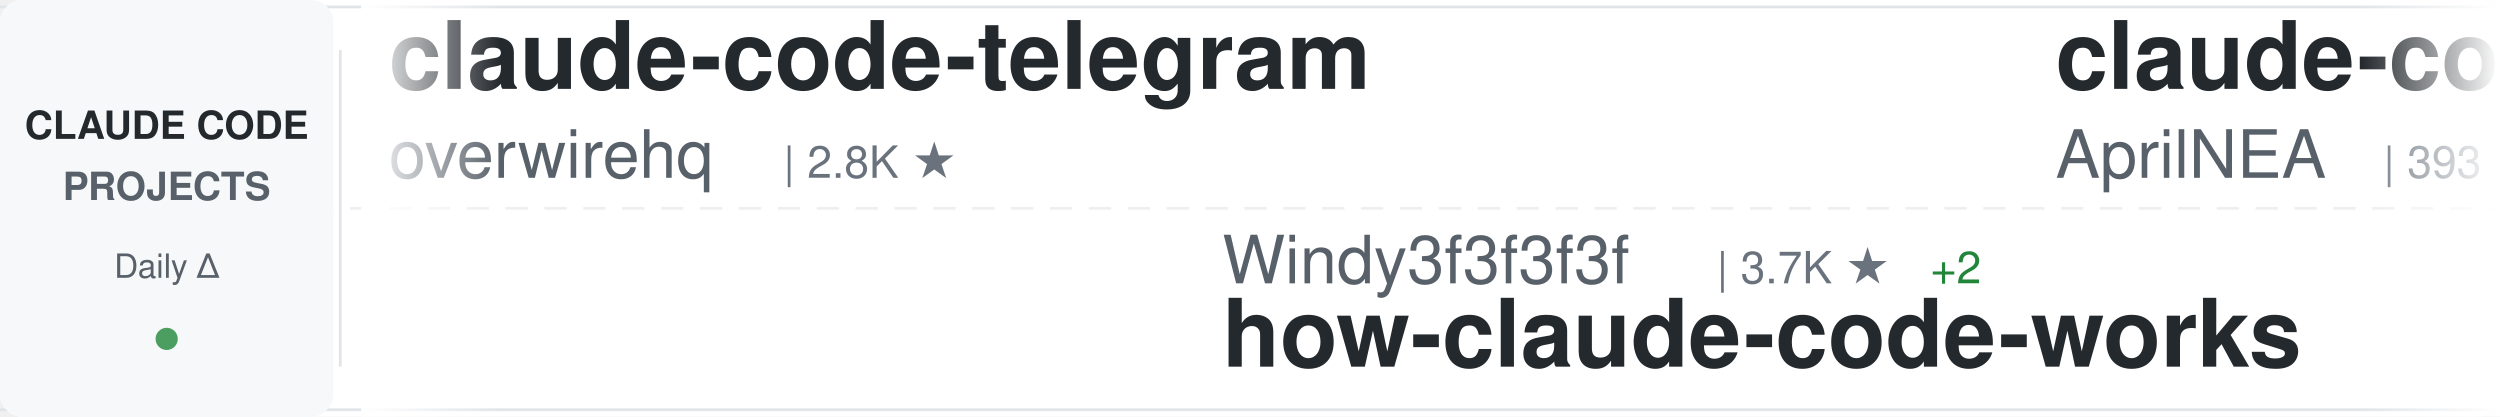
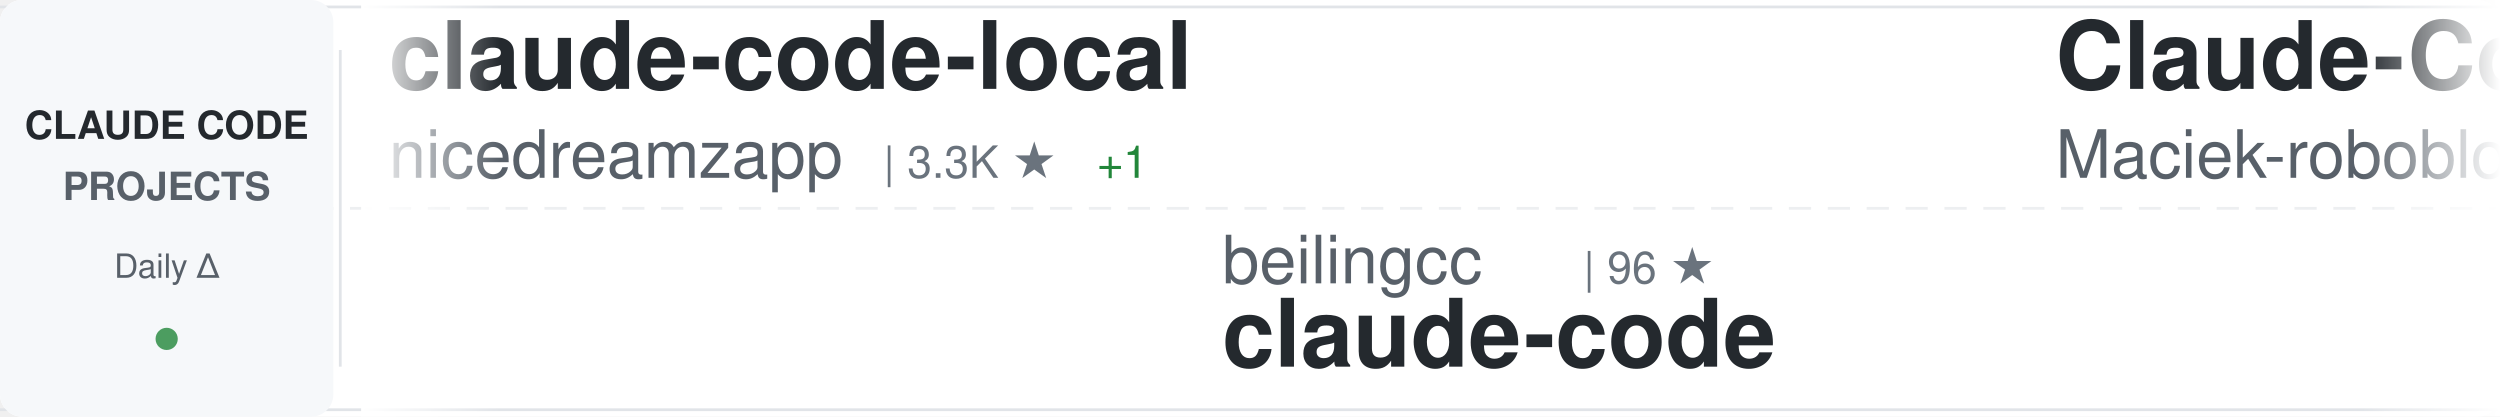
<svg xmlns="http://www.w3.org/2000/svg" width="900" height="150">
  <defs>
    <linearGradient id="awesomeLeftFade" x1="0%" y1="0%" x2="100%" y2="0%">
      <stop offset="0%" style="stop-color:#ffffff;stop-opacity:1" />
      <stop offset="100%" style="stop-color:#ffffff;stop-opacity:0" />
    </linearGradient>
    <linearGradient id="awesomeRightFade" x1="0%" y1="0%" x2="100%" y2="0%">
      <stop offset="0%" style="stop-color:#ffffff;stop-opacity:0" />
      <stop offset="100%" style="stop-color:#ffffff;stop-opacity:1" />
    </linearGradient>
  </defs>
  <rect width="900" height="150" fill="#ffffff" rx="8" />
  <rect x="0" y="2" width="900" height="1" fill="#e1e4e8" />
  <rect x="0" y="147" width="900" height="1" fill="#e1e4e8" />
  <line x1="0" y1="75" x2="900" y2="75" stroke="#e1e4e8" stroke-width="1" stroke-dasharray="8 6" opacity="0.6" />
  <rect x="0" y="0" width="120" height="150" fill="#f6f8fa" rx="8" />
  <text x="60" y="50" font-family="-apple-system, BlinkMacSystemFont, 'Segoe UI', Helvetica, Arial, sans-serif" font-size="14" font-weight="600" fill="#24292e" text-anchor="middle">CLAUDE CODE</text>
  <text x="60" y="72" font-family="-apple-system, BlinkMacSystemFont, 'Segoe UI', Helvetica, Arial, sans-serif" font-size="14" font-weight="600" fill="#586069" text-anchor="middle">PROJECTS</text>
  <text x="60" y="100" font-family="-apple-system, BlinkMacSystemFont, 'Segoe UI', Helvetica, Arial, sans-serif" font-size="12" font-weight="500" fill="#586069" text-anchor="middle">Daily Δ</text>
  <circle cx="60" cy="122" r="4" fill="#22863a" opacity="0.8" />
  <rect x="122" y="18" width="1" height="114" fill="#e1e4e8" />
  <clipPath id="awesomeTickerClip">
    <rect x="130" y="0" width="770" height="150" />
  </clipPath>
  <g clip-path="url(#awesomeTickerClip)">
    <g id="awesomeTickerItems">
      <animateTransform attributeName="transform" attributeType="XML" type="translate" from="0 0" to="-3000 0" dur="54s" repeatCount="indefinite" />
      <g transform="translate(0, 0)">
-         <text x="140" y="32" font-family="-apple-system, BlinkMacSystemFont, 'Segoe UI', Helvetica, Arial, sans-serif" font-size="34" font-weight="600" fill="#24292e">claude-code-telegram</text>
-         <text x="140" y="64" font-family="-apple-system, BlinkMacSystemFont, 'Segoe UI', Helvetica, Arial, sans-serif" font-size="24" font-weight="400" fill="#586069">overwirehq</text>
-         <text x="282" y="64" font-family="-apple-system, BlinkMacSystemFont, 'Segoe UI', Helvetica, Arial, sans-serif" font-size="16" font-weight="500" fill="#6a737d">| 2.8K ★</text>
+         <text x="140" y="32" font-family="-apple-system, BlinkMacSystemFont, 'Segoe UI', Helvetica, Arial, sans-serif" font-size="34" font-weight="600" fill="#24292e">claude-code-local</text>
+         <text x="140" y="64" font-family="-apple-system, BlinkMacSystemFont, 'Segoe UI', Helvetica, Arial, sans-serif" font-size="24" font-weight="400" fill="#586069">nicedreamzapp</text>
+         <text x="318" y="64" font-family="-apple-system, BlinkMacSystemFont, 'Segoe UI', Helvetica, Arial, sans-serif" font-size="16" font-weight="500" fill="#6a737d">| 3.3K ★</text>
+         <text x="395" y="64" font-family="-apple-system, BlinkMacSystemFont, 'Segoe UI', Helvetica, Arial, sans-serif" font-size="16" font-weight="500" fill="#22863a"> +1</text>
      </g>
      <g transform="translate(300, 0)">
-         <text x="140" y="102" font-family="-apple-system, BlinkMacSystemFont, 'Segoe UI', Helvetica, Arial, sans-serif" font-size="24" font-weight="400" fill="#586069">Windy3f3f3f3f</text>
-         <text x="318" y="102" font-family="-apple-system, BlinkMacSystemFont, 'Segoe UI', Helvetica, Arial, sans-serif" font-size="16" font-weight="500" fill="#6a737d">| 3.7K ★</text>
-         <text x="395" y="102" font-family="-apple-system, BlinkMacSystemFont, 'Segoe UI', Helvetica, Arial, sans-serif" font-size="16" font-weight="500" fill="#22863a"> +2</text>
-         <text x="140" y="132" font-family="-apple-system, BlinkMacSystemFont, 'Segoe UI', Helvetica, Arial, sans-serif" font-size="34" font-weight="600" fill="#24292e">how-claude-code-works</text>
+         <text x="140" y="102" font-family="-apple-system, BlinkMacSystemFont, 'Segoe UI', Helvetica, Arial, sans-serif" font-size="24" font-weight="400" fill="#586069">beilingcc</text>
+         <text x="270" y="102" font-family="-apple-system, BlinkMacSystemFont, 'Segoe UI', Helvetica, Arial, sans-serif" font-size="16" font-weight="500" fill="#6a737d">| 96 ★</text>
+         <text x="140" y="132" font-family="-apple-system, BlinkMacSystemFont, 'Segoe UI', Helvetica, Arial, sans-serif" font-size="34" font-weight="600" fill="#24292e">claude-code</text>
      </g>
      <g transform="translate(600, 0)">
-         <text x="140" y="32" font-family="-apple-system, BlinkMacSystemFont, 'Segoe UI', Helvetica, Arial, sans-serif" font-size="34" font-weight="600" fill="#24292e">claude-code-source</text>
-         <text x="140" y="64" font-family="-apple-system, BlinkMacSystemFont, 'Segoe UI', Helvetica, Arial, sans-serif" font-size="24" font-weight="400" fill="#586069">AprilNEA</text>
-         <text x="258" y="64" font-family="-apple-system, BlinkMacSystemFont, 'Segoe UI', Helvetica, Arial, sans-serif" font-size="16" font-weight="500" fill="#6a737d">| 393 ★</text>
+         <text x="140" y="32" font-family="-apple-system, BlinkMacSystemFont, 'Segoe UI', Helvetica, Arial, sans-serif" font-size="34" font-weight="600" fill="#24292e">Claude-Code-Usage-Monito...</text>
+         <text x="140" y="64" font-family="-apple-system, BlinkMacSystemFont, 'Segoe UI', Helvetica, Arial, sans-serif" font-size="24" font-weight="400" fill="#586069">Maciek-roboblog</text>
+         <text x="342" y="64" font-family="-apple-system, BlinkMacSystemFont, 'Segoe UI', Helvetica, Arial, sans-serif" font-size="16" font-weight="500" fill="#6a737d">| 8.7K ★</text>
      </g>
      <g transform="translate(900, 0)">
-         <text x="140" y="102" font-family="-apple-system, BlinkMacSystemFont, 'Segoe UI', Helvetica, Arial, sans-serif" font-size="24" font-weight="400" fill="#586069">AICoderTudou</text>
-         <text x="306" y="102" font-family="-apple-system, BlinkMacSystemFont, 'Segoe UI', Helvetica, Arial, sans-serif" font-size="16" font-weight="500" fill="#6a737d">| 494 ★</text>
-         <text x="140" y="132" font-family="-apple-system, BlinkMacSystemFont, 'Segoe UI', Helvetica, Arial, sans-serif" font-size="34" font-weight="600" fill="#24292e">claude-code-tudou</text>
+         <text x="140" y="102" font-family="-apple-system, BlinkMacSystemFont, 'Segoe UI', Helvetica, Arial, sans-serif" font-size="24" font-weight="400" fill="#586069">musistudio</text>
+         <text x="282" y="102" font-family="-apple-system, BlinkMacSystemFont, 'Segoe UI', Helvetica, Arial, sans-serif" font-size="16" font-weight="500" fill="#6a737d">| 37.5K ★</text>
+         <text x="368" y="102" font-family="-apple-system, BlinkMacSystemFont, 'Segoe UI', Helvetica, Arial, sans-serif" font-size="16" font-weight="500" fill="#22863a"> +4</text>
+         <text x="140" y="132" font-family="-apple-system, BlinkMacSystemFont, 'Segoe UI', Helvetica, Arial, sans-serif" font-size="34" font-weight="600" fill="#24292e">claude-code-router</text>
      </g>
      <g transform="translate(1200, 0)">
-         <text x="140" y="32" font-family="-apple-system, BlinkMacSystemFont, 'Segoe UI', Helvetica, Arial, sans-serif" font-size="34" font-weight="600" fill="#24292e">claude-code-prompts</text>
-         <text x="140" y="64" font-family="-apple-system, BlinkMacSystemFont, 'Segoe UI', Helvetica, Arial, sans-serif" font-size="24" font-weight="400" fill="#586069">repowise-dev</text>
-         <text x="306" y="64" font-family="-apple-system, BlinkMacSystemFont, 'Segoe UI', Helvetica, Arial, sans-serif" font-size="16" font-weight="500" fill="#6a737d">| 1.2K ★</text>
-         <text x="383" y="64" font-family="-apple-system, BlinkMacSystemFont, 'Segoe UI', Helvetica, Arial, sans-serif" font-size="16" font-weight="500" fill="#22863a"> +1</text>
+         <text x="140" y="32" font-family="-apple-system, BlinkMacSystemFont, 'Segoe UI', Helvetica, Arial, sans-serif" font-size="34" font-weight="600" fill="#24292e">Claude-code</text>
+         <text x="140" y="64" font-family="-apple-system, BlinkMacSystemFont, 'Segoe UI', Helvetica, Arial, sans-serif" font-size="24" font-weight="400" fill="#586069">zstmfhy</text>
+         <text x="246" y="64" font-family="-apple-system, BlinkMacSystemFont, 'Segoe UI', Helvetica, Arial, sans-serif" font-size="16" font-weight="500" fill="#6a737d">| 188 ★</text>
      </g>
      <g transform="translate(1500, 0)">
-         <text x="140" y="102" font-family="-apple-system, BlinkMacSystemFont, 'Segoe UI', Helvetica, Arial, sans-serif" font-size="24" font-weight="400" fill="#586069">krusemediallc</text>
-         <text x="318" y="102" font-family="-apple-system, BlinkMacSystemFont, 'Segoe UI', Helvetica, Arial, sans-serif" font-size="16" font-weight="500" fill="#6a737d">| 1.6K ★</text>
-         <text x="140" y="132" font-family="-apple-system, BlinkMacSystemFont, 'Segoe UI', Helvetica, Arial, sans-serif" font-size="34" font-weight="600" fill="#24292e">arcads-claude-code</text>
+         <text x="140" y="102" font-family="-apple-system, BlinkMacSystemFont, 'Segoe UI', Helvetica, Arial, sans-serif" font-size="24" font-weight="400" fill="#586069">andrew-kramer-inno</text>
+         <text x="378" y="102" font-family="-apple-system, BlinkMacSystemFont, 'Segoe UI', Helvetica, Arial, sans-serif" font-size="16" font-weight="500" fill="#6a737d">| 595 ★</text>
+         <text x="140" y="132" font-family="-apple-system, BlinkMacSystemFont, 'Segoe UI', Helvetica, Arial, sans-serif" font-size="34" font-weight="600" fill="#24292e">claude-code-source-build</text>
      </g>
      <g transform="translate(1800, 0)">
        <text x="140" y="32" font-family="-apple-system, BlinkMacSystemFont, 'Segoe UI', Helvetica, Arial, sans-serif" font-size="34" font-weight="600" fill="#24292e">claude-code</text>
-         <text x="140" y="64" font-family="-apple-system, BlinkMacSystemFont, 'Segoe UI', Helvetica, Arial, sans-serif" font-size="24" font-weight="400" fill="#586069">claude-code-best</text>
-         <text x="354" y="64" font-family="-apple-system, BlinkMacSystemFont, 'Segoe UI', Helvetica, Arial, sans-serif" font-size="16" font-weight="500" fill="#6a737d">| 22.8K ★</text>
-         <text x="440" y="64" font-family="-apple-system, BlinkMacSystemFont, 'Segoe UI', Helvetica, Arial, sans-serif" font-size="16" font-weight="500" fill="#22863a"> +4</text>
+         <text x="140" y="64" font-family="-apple-system, BlinkMacSystemFont, 'Segoe UI', Helvetica, Arial, sans-serif" font-size="24" font-weight="400" fill="#586069">ochamber</text>
+         <text x="258" y="64" font-family="-apple-system, BlinkMacSystemFont, 'Segoe UI', Helvetica, Arial, sans-serif" font-size="16" font-weight="500" fill="#6a737d">| 5 ★</text>
      </g>
      <g transform="translate(2100, 0)">
-         <text x="140" y="102" font-family="-apple-system, BlinkMacSystemFont, 'Segoe UI', Helvetica, Arial, sans-serif" font-size="24" font-weight="400" fill="#586069">darcyegb</text>
-         <text x="258" y="102" font-family="-apple-system, BlinkMacSystemFont, 'Segoe UI', Helvetica, Arial, sans-serif" font-size="16" font-weight="500" fill="#6a737d">| 771 ★</text>
-         <text x="140" y="132" font-family="-apple-system, BlinkMacSystemFont, 'Segoe UI', Helvetica, Arial, sans-serif" font-size="34" font-weight="600" fill="#24292e">ClaudeCodeAgents</text>
+         <text x="140" y="102" font-family="-apple-system, BlinkMacSystemFont, 'Segoe UI', Helvetica, Arial, sans-serif" font-size="24" font-weight="400" fill="#586069">T-Lab-CUHKSZ</text>
+         <text x="306" y="102" font-family="-apple-system, BlinkMacSystemFont, 'Segoe UI', Helvetica, Arial, sans-serif" font-size="16" font-weight="500" fill="#6a737d">| 329 ★</text>
+         <text x="140" y="132" font-family="-apple-system, BlinkMacSystemFont, 'Segoe UI', Helvetica, Arial, sans-serif" font-size="34" font-weight="600" fill="#24292e">claude-code</text>
      </g>
      <g transform="translate(2400, 0)">
-         <text x="140" y="32" font-family="-apple-system, BlinkMacSystemFont, 'Segoe UI', Helvetica, Arial, sans-serif" font-size="34" font-weight="600" fill="#24292e">claude-code-source</text>
-         <text x="140" y="64" font-family="-apple-system, BlinkMacSystemFont, 'Segoe UI', Helvetica, Arial, sans-serif" font-size="24" font-weight="400" fill="#586069">hangsman</text>
-         <text x="258" y="64" font-family="-apple-system, BlinkMacSystemFont, 'Segoe UI', Helvetica, Arial, sans-serif" font-size="16" font-weight="500" fill="#6a737d">| 797 ★</text>
+         <text x="140" y="32" font-family="-apple-system, BlinkMacSystemFont, 'Segoe UI', Helvetica, Arial, sans-serif" font-size="34" font-weight="600" fill="#24292e">claude-code</text>
+         <text x="140" y="64" font-family="-apple-system, BlinkMacSystemFont, 'Segoe UI', Helvetica, Arial, sans-serif" font-size="24" font-weight="400" fill="#586069">jarmuine</text>
+         <text x="258" y="64" font-family="-apple-system, BlinkMacSystemFont, 'Segoe UI', Helvetica, Arial, sans-serif" font-size="16" font-weight="500" fill="#6a737d">| 2.3K ★</text>
      </g>
      <g transform="translate(2700, 0)">
-         <text x="140" y="102" font-family="-apple-system, BlinkMacSystemFont, 'Segoe UI', Helvetica, Arial, sans-serif" font-size="24" font-weight="400" fill="#586069">lintsinghua</text>
-         <text x="294" y="102" font-family="-apple-system, BlinkMacSystemFont, 'Segoe UI', Helvetica, Arial, sans-serif" font-size="16" font-weight="500" fill="#6a737d">| 4.3K ★</text>
-         <text x="371" y="102" font-family="-apple-system, BlinkMacSystemFont, 'Segoe UI', Helvetica, Arial, sans-serif" font-size="16" font-weight="500" fill="#22863a"> +1</text>
-         <text x="140" y="132" font-family="-apple-system, BlinkMacSystemFont, 'Segoe UI', Helvetica, Arial, sans-serif" font-size="34" font-weight="600" fill="#24292e">claude-code-book</text>
+         <text x="140" y="102" font-family="-apple-system, BlinkMacSystemFont, 'Segoe UI', Helvetica, Arial, sans-serif" font-size="24" font-weight="400" fill="#586069">WorldFlowAI</text>
+         <text x="294" y="102" font-family="-apple-system, BlinkMacSystemFont, 'Segoe UI', Helvetica, Arial, sans-serif" font-size="16" font-weight="500" fill="#6a737d">| 3.9K ★</text>
+         <text x="371" y="102" font-family="-apple-system, BlinkMacSystemFont, 'Segoe UI', Helvetica, Arial, sans-serif" font-size="16" font-weight="500" fill="#22863a"> +12</text>
+         <text x="140" y="132" font-family="-apple-system, BlinkMacSystemFont, 'Segoe UI', Helvetica, Arial, sans-serif" font-size="34" font-weight="600" fill="#24292e">everything-claude-code</text>
      </g>
      <g transform="translate(3000, 0)">
-         <text x="140" y="32" font-family="-apple-system, BlinkMacSystemFont, 'Segoe UI', Helvetica, Arial, sans-serif" font-size="34" font-weight="600" fill="#24292e">claude-code-telegram</text>
-         <text x="140" y="64" font-family="-apple-system, BlinkMacSystemFont, 'Segoe UI', Helvetica, Arial, sans-serif" font-size="24" font-weight="400" fill="#586069">overwirehq</text>
-         <text x="282" y="64" font-family="-apple-system, BlinkMacSystemFont, 'Segoe UI', Helvetica, Arial, sans-serif" font-size="16" font-weight="500" fill="#6a737d">| 2.8K ★</text>
+         <text x="140" y="32" font-family="-apple-system, BlinkMacSystemFont, 'Segoe UI', Helvetica, Arial, sans-serif" font-size="34" font-weight="600" fill="#24292e">claude-code-local</text>
+         <text x="140" y="64" font-family="-apple-system, BlinkMacSystemFont, 'Segoe UI', Helvetica, Arial, sans-serif" font-size="24" font-weight="400" fill="#586069">nicedreamzapp</text>
+         <text x="318" y="64" font-family="-apple-system, BlinkMacSystemFont, 'Segoe UI', Helvetica, Arial, sans-serif" font-size="16" font-weight="500" fill="#6a737d">| 3.3K ★</text>
+         <text x="395" y="64" font-family="-apple-system, BlinkMacSystemFont, 'Segoe UI', Helvetica, Arial, sans-serif" font-size="16" font-weight="500" fill="#22863a"> +1</text>
      </g>
      <g transform="translate(3300, 0)">
-         <text x="140" y="102" font-family="-apple-system, BlinkMacSystemFont, 'Segoe UI', Helvetica, Arial, sans-serif" font-size="24" font-weight="400" fill="#586069">Windy3f3f3f3f</text>
-         <text x="318" y="102" font-family="-apple-system, BlinkMacSystemFont, 'Segoe UI', Helvetica, Arial, sans-serif" font-size="16" font-weight="500" fill="#6a737d">| 3.7K ★</text>
-         <text x="395" y="102" font-family="-apple-system, BlinkMacSystemFont, 'Segoe UI', Helvetica, Arial, sans-serif" font-size="16" font-weight="500" fill="#22863a"> +2</text>
-         <text x="140" y="132" font-family="-apple-system, BlinkMacSystemFont, 'Segoe UI', Helvetica, Arial, sans-serif" font-size="34" font-weight="600" fill="#24292e">how-claude-code-works</text>
+         <text x="140" y="102" font-family="-apple-system, BlinkMacSystemFont, 'Segoe UI', Helvetica, Arial, sans-serif" font-size="24" font-weight="400" fill="#586069">beilingcc</text>
+         <text x="270" y="102" font-family="-apple-system, BlinkMacSystemFont, 'Segoe UI', Helvetica, Arial, sans-serif" font-size="16" font-weight="500" fill="#6a737d">| 96 ★</text>
+         <text x="140" y="132" font-family="-apple-system, BlinkMacSystemFont, 'Segoe UI', Helvetica, Arial, sans-serif" font-size="34" font-weight="600" fill="#24292e">claude-code</text>
      </g>
      <g transform="translate(3600, 0)">
-         <text x="140" y="32" font-family="-apple-system, BlinkMacSystemFont, 'Segoe UI', Helvetica, Arial, sans-serif" font-size="34" font-weight="600" fill="#24292e">claude-code-source</text>
-         <text x="140" y="64" font-family="-apple-system, BlinkMacSystemFont, 'Segoe UI', Helvetica, Arial, sans-serif" font-size="24" font-weight="400" fill="#586069">AprilNEA</text>
-         <text x="258" y="64" font-family="-apple-system, BlinkMacSystemFont, 'Segoe UI', Helvetica, Arial, sans-serif" font-size="16" font-weight="500" fill="#6a737d">| 393 ★</text>
+         <text x="140" y="32" font-family="-apple-system, BlinkMacSystemFont, 'Segoe UI', Helvetica, Arial, sans-serif" font-size="34" font-weight="600" fill="#24292e">Claude-Code-Usage-Monito...</text>
+         <text x="140" y="64" font-family="-apple-system, BlinkMacSystemFont, 'Segoe UI', Helvetica, Arial, sans-serif" font-size="24" font-weight="400" fill="#586069">Maciek-roboblog</text>
+         <text x="342" y="64" font-family="-apple-system, BlinkMacSystemFont, 'Segoe UI', Helvetica, Arial, sans-serif" font-size="16" font-weight="500" fill="#6a737d">| 8.7K ★</text>
      </g>
      <g transform="translate(3900, 0)">
-         <text x="140" y="102" font-family="-apple-system, BlinkMacSystemFont, 'Segoe UI', Helvetica, Arial, sans-serif" font-size="24" font-weight="400" fill="#586069">AICoderTudou</text>
-         <text x="306" y="102" font-family="-apple-system, BlinkMacSystemFont, 'Segoe UI', Helvetica, Arial, sans-serif" font-size="16" font-weight="500" fill="#6a737d">| 494 ★</text>
-         <text x="140" y="132" font-family="-apple-system, BlinkMacSystemFont, 'Segoe UI', Helvetica, Arial, sans-serif" font-size="34" font-weight="600" fill="#24292e">claude-code-tudou</text>
+         <text x="140" y="102" font-family="-apple-system, BlinkMacSystemFont, 'Segoe UI', Helvetica, Arial, sans-serif" font-size="24" font-weight="400" fill="#586069">musistudio</text>
+         <text x="282" y="102" font-family="-apple-system, BlinkMacSystemFont, 'Segoe UI', Helvetica, Arial, sans-serif" font-size="16" font-weight="500" fill="#6a737d">| 37.5K ★</text>
+         <text x="368" y="102" font-family="-apple-system, BlinkMacSystemFont, 'Segoe UI', Helvetica, Arial, sans-serif" font-size="16" font-weight="500" fill="#22863a"> +4</text>
+         <text x="140" y="132" font-family="-apple-system, BlinkMacSystemFont, 'Segoe UI', Helvetica, Arial, sans-serif" font-size="34" font-weight="600" fill="#24292e">claude-code-router</text>
      </g>
    </g>
  </g>
  <rect x="130" y="0" width="50" height="150" fill="url(#awesomeLeftFade)" />
  <rect x="850" y="0" width="50" height="150" fill="url(#awesomeRightFade)" />
</svg>
